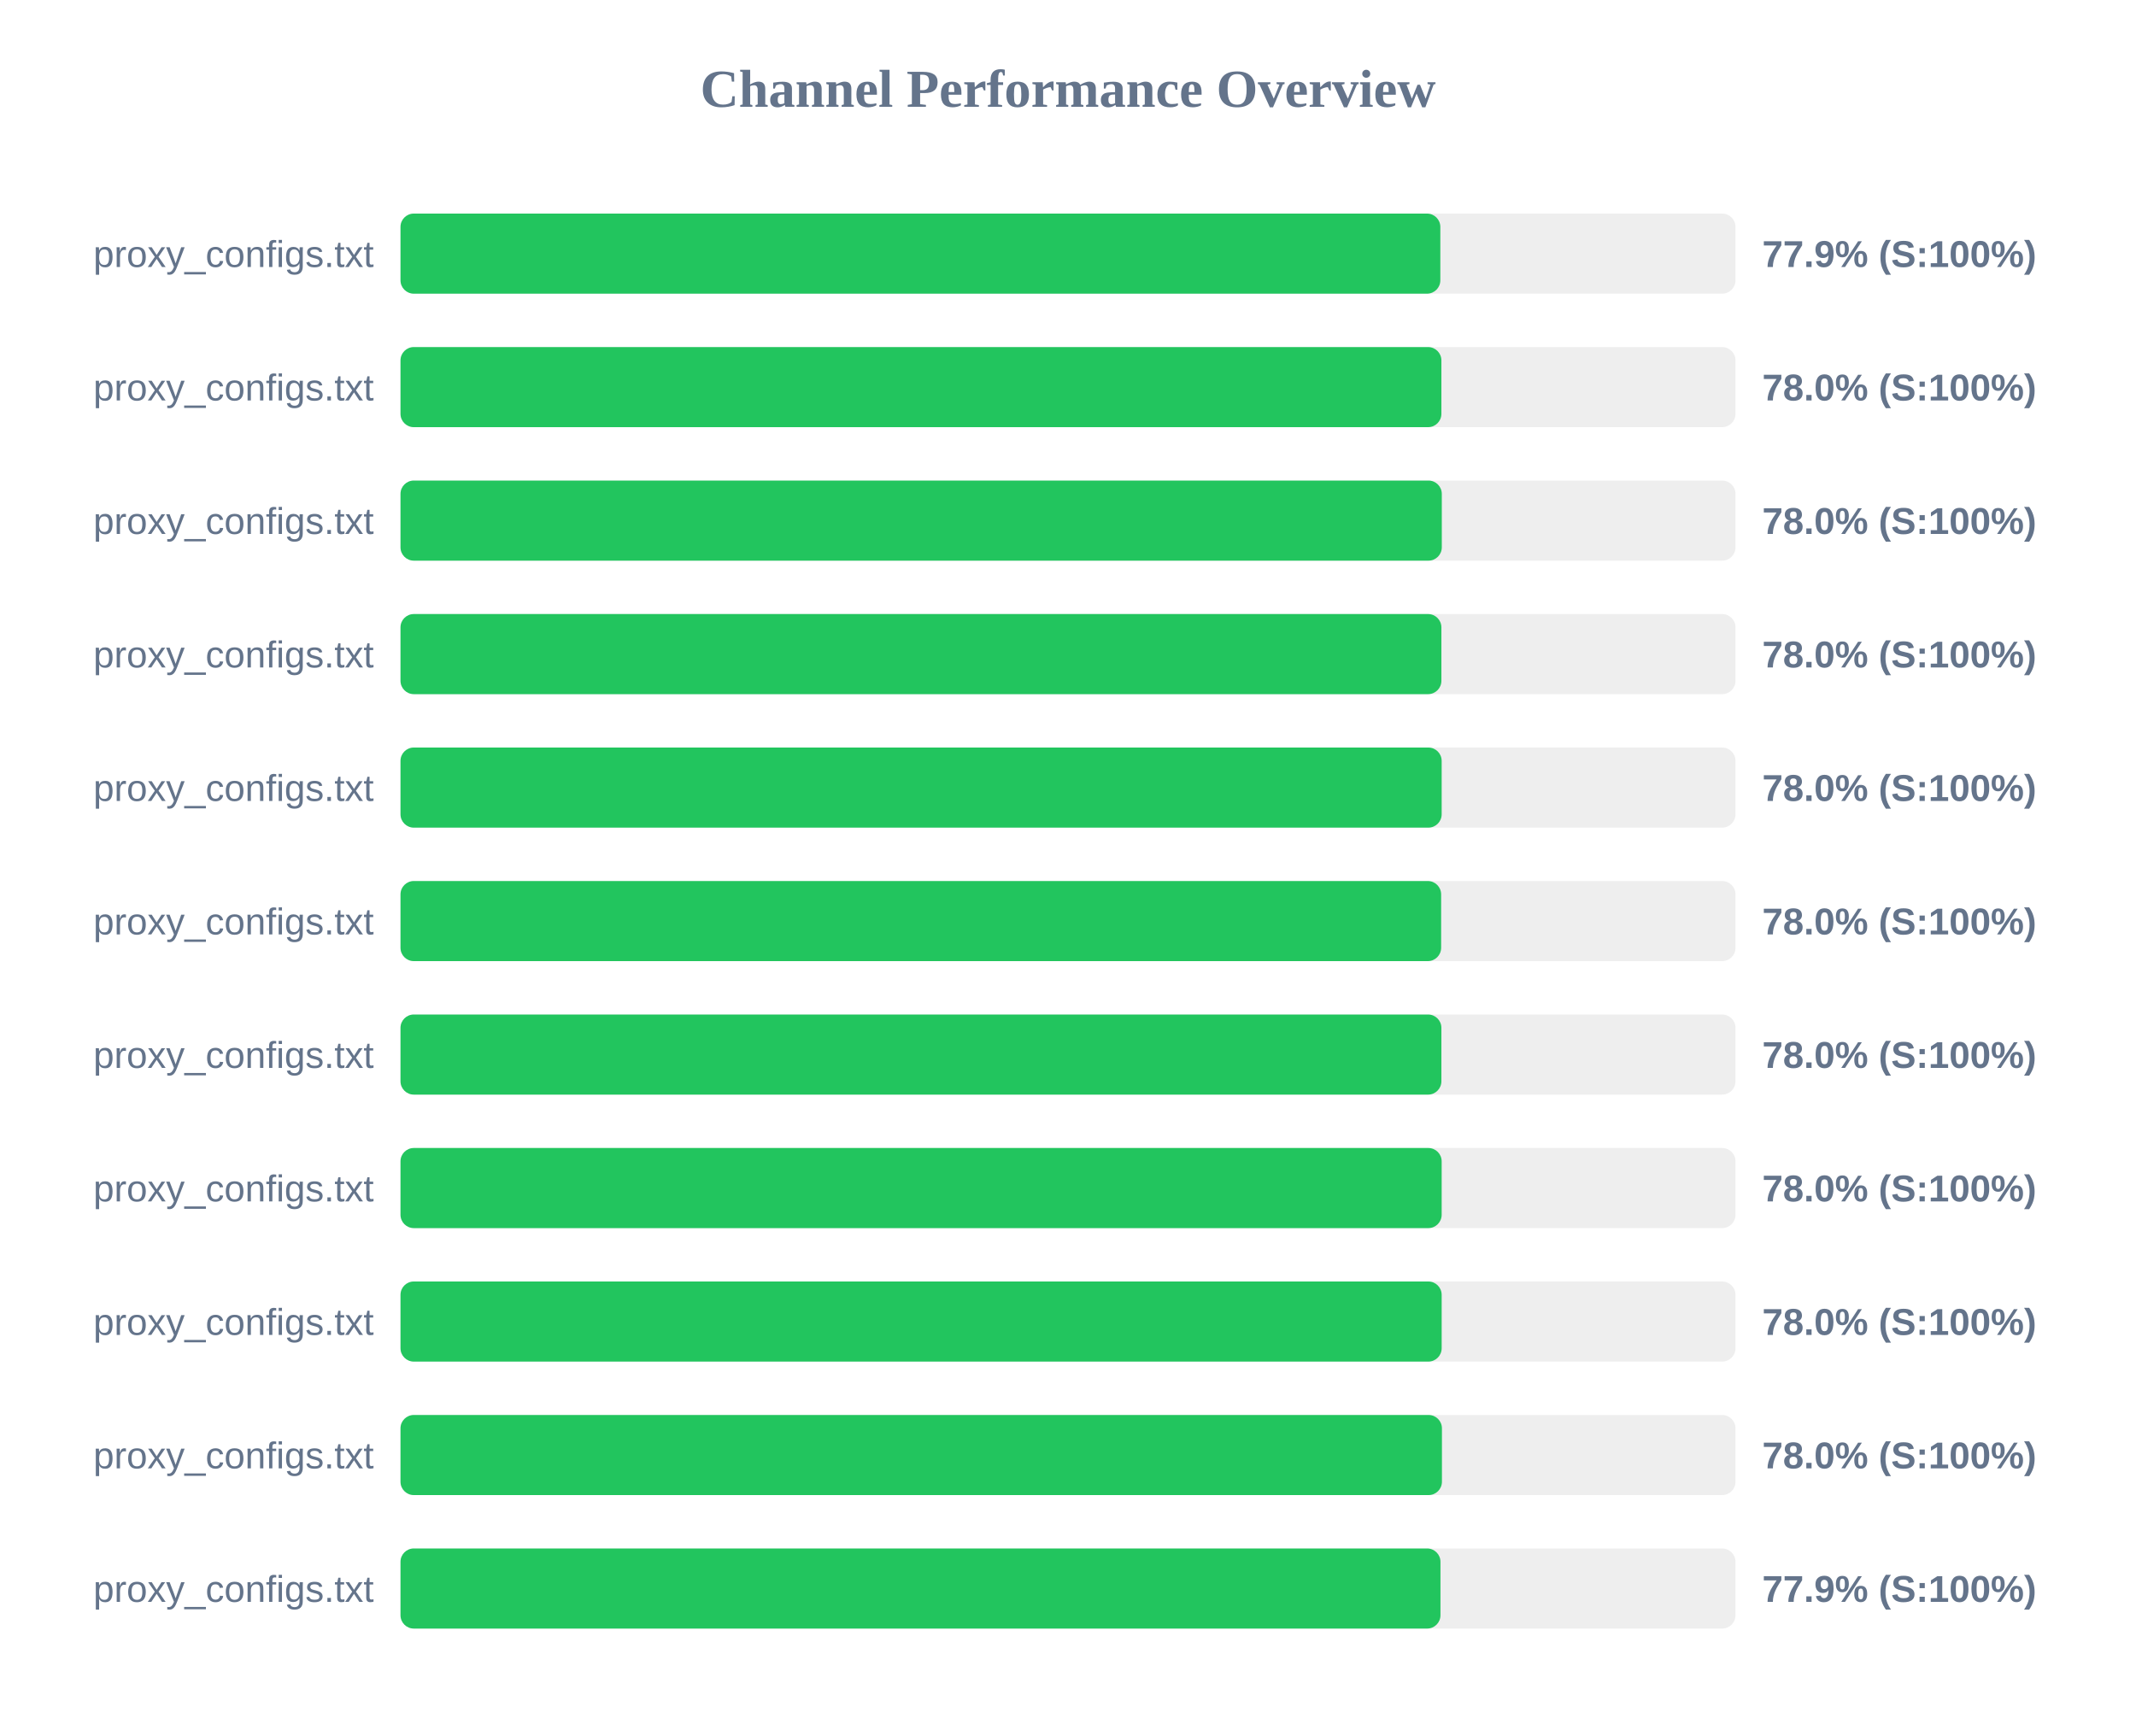
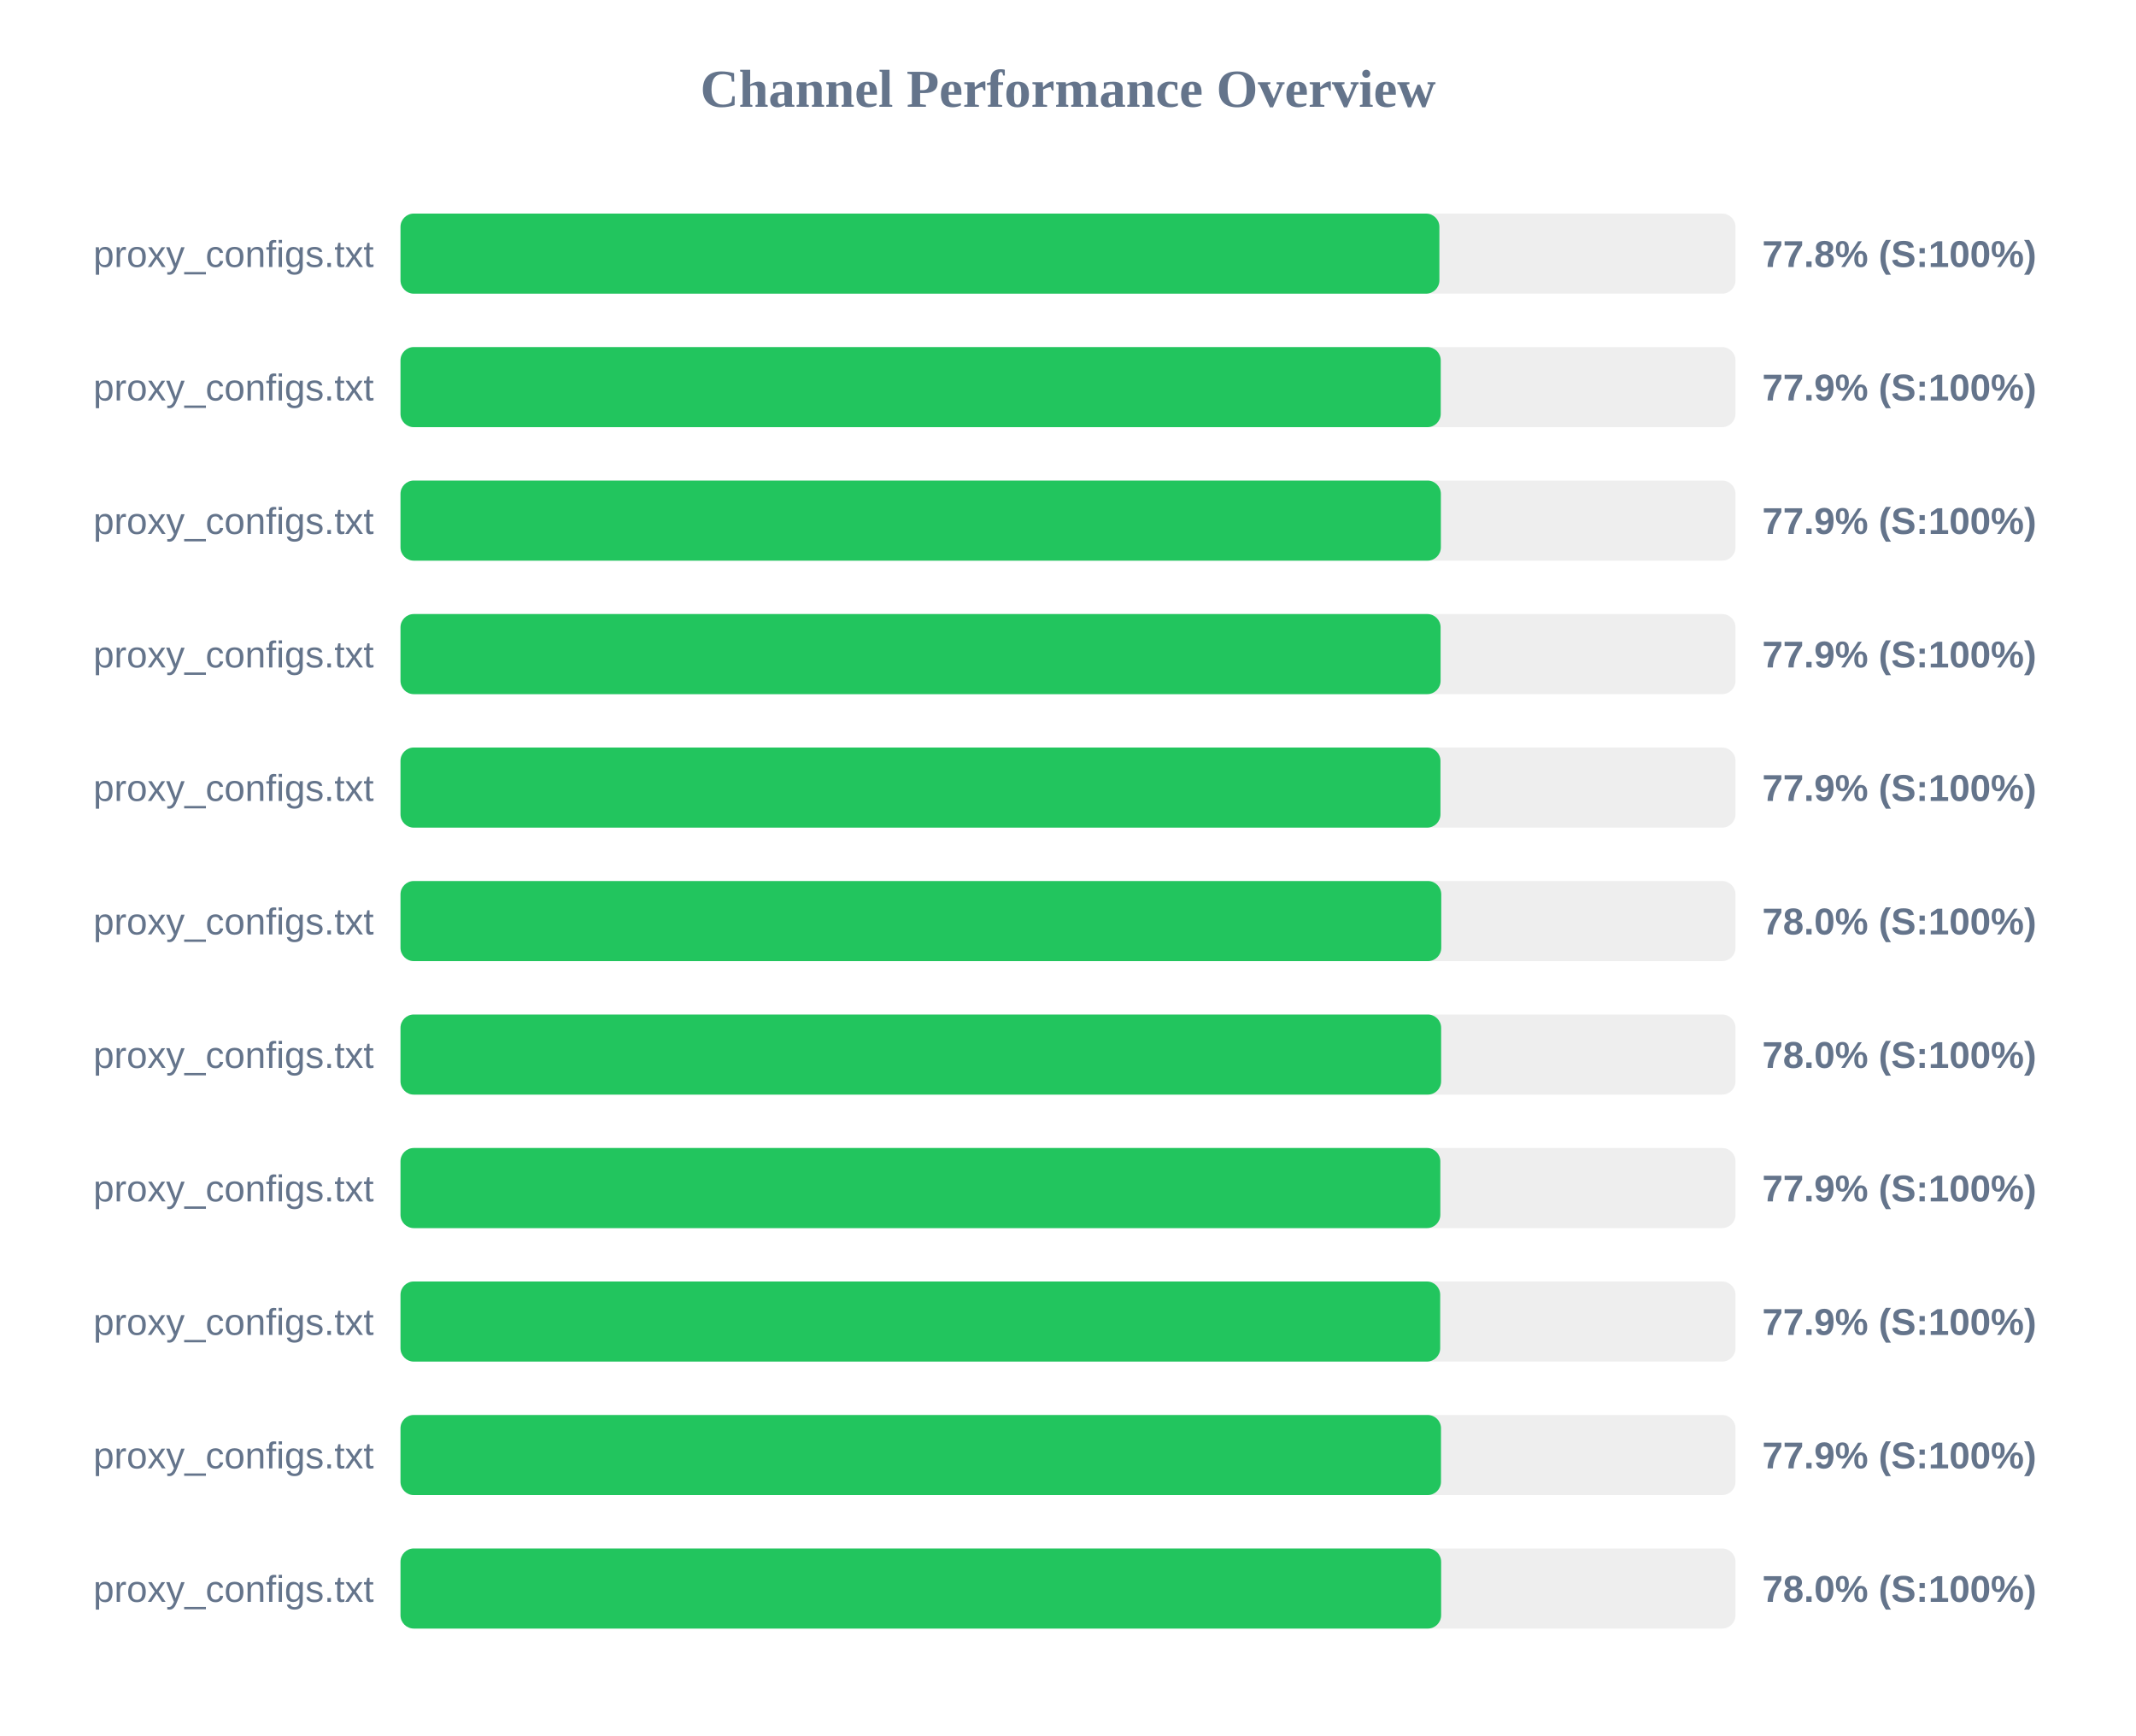
<svg xmlns="http://www.w3.org/2000/svg" width="800" height="650" version="1.1">
  <style>
        .row { font: 14px Arial; fill: #64748b; }
        .score { font: bold 14px Arial; fill: #64748b; }
    </style>
  <text x="400" y="40" text-anchor="middle" font-size="20px" font-weight="bold" fill="#64748b">Channel Performance Overview</text>
  <rect x="150" y="80" width="500" height="30" fill="#eee" rx="5" />
-   <rect x="150" y="80" width="389.45" height="30" fill="#22c55e" rx="5" />
+   <rect x="150" y="80" width="389.1" height="30" fill="#22c55e" rx="5" />
  <text x="140" y="100" text-anchor="end" class="row">proxy_configs.txt</text>
-   <text x="660" y="100" text-anchor="start" class="score">77.9% (S:100%)</text>
+   <text x="660" y="100" text-anchor="start" class="score">77.8% (S:100%)</text>
  <rect x="150" y="130" width="500" height="30" fill="#eee" rx="5" />
-   <rect x="150" y="130" width="389.85" height="30" fill="#22c55e" rx="5" />
+   <rect x="150" y="130" width="389.6" height="30" fill="#22c55e" rx="5" />
  <text x="140" y="150" text-anchor="end" class="row">proxy_configs.txt</text>
-   <text x="660" y="150" text-anchor="start" class="score">78.0% (S:100%)</text>
+   <text x="660" y="150" text-anchor="start" class="score">77.9% (S:100%)</text>
  <rect x="150" y="180" width="500" height="30" fill="#eee" rx="5" />
-   <rect x="150" y="180" width="390.0" height="30" fill="#22c55e" rx="5" />
+   <rect x="150" y="180" width="389.65" height="30" fill="#22c55e" rx="5" />
  <text x="140" y="200" text-anchor="end" class="row">proxy_configs.txt</text>
-   <text x="660" y="200" text-anchor="start" class="score">78.0% (S:100%)</text>
+   <text x="660" y="200" text-anchor="start" class="score">77.9% (S:100%)</text>
  <rect x="150" y="230" width="500" height="30" fill="#eee" rx="5" />
-   <rect x="150" y="230" width="389.85" height="30" fill="#22c55e" rx="5" />
+   <rect x="150" y="230" width="389.55" height="30" fill="#22c55e" rx="5" />
  <text x="140" y="250" text-anchor="end" class="row">proxy_configs.txt</text>
-   <text x="660" y="250" text-anchor="start" class="score">78.0% (S:100%)</text>
+   <text x="660" y="250" text-anchor="start" class="score">77.9% (S:100%)</text>
  <rect x="150" y="280" width="500" height="30" fill="#eee" rx="5" />
-   <rect x="150" y="280" width="389.95" height="30" fill="#22c55e" rx="5" />
+   <rect x="150" y="280" width="389.5" height="30" fill="#22c55e" rx="5" />
  <text x="140" y="300" text-anchor="end" class="row">proxy_configs.txt</text>
-   <text x="660" y="300" text-anchor="start" class="score">78.0% (S:100%)</text>
+   <text x="660" y="300" text-anchor="start" class="score">77.9% (S:100%)</text>
  <rect x="150" y="330" width="500" height="30" fill="#eee" rx="5" />
-   <rect x="150" y="330" width="389.75" height="30" fill="#22c55e" rx="5" />
+   <rect x="150" y="330" width="389.8" height="30" fill="#22c55e" rx="5" />
  <text x="140" y="350" text-anchor="end" class="row">proxy_configs.txt</text>
  <text x="660" y="350" text-anchor="start" class="score">78.0% (S:100%)</text>
  <rect x="150" y="380" width="500" height="30" fill="#eee" rx="5" />
-   <rect x="150" y="380" width="389.85" height="30" fill="#22c55e" rx="5" />
+   <rect x="150" y="380" width="389.75" height="30" fill="#22c55e" rx="5" />
  <text x="140" y="400" text-anchor="end" class="row">proxy_configs.txt</text>
  <text x="660" y="400" text-anchor="start" class="score">78.0% (S:100%)</text>
  <rect x="150" y="430" width="500" height="30" fill="#eee" rx="5" />
-   <rect x="150" y="430" width="389.95" height="30" fill="#22c55e" rx="5" />
+   <rect x="150" y="430" width="389.45" height="30" fill="#22c55e" rx="5" />
  <text x="140" y="450" text-anchor="end" class="row">proxy_configs.txt</text>
-   <text x="660" y="450" text-anchor="start" class="score">78.0% (S:100%)</text>
+   <text x="660" y="450" text-anchor="start" class="score">77.9% (S:100%)</text>
  <rect x="150" y="480" width="500" height="30" fill="#eee" rx="5" />
-   <rect x="150" y="480" width="389.95" height="30" fill="#22c55e" rx="5" />
+   <rect x="150" y="480" width="389.4" height="30" fill="#22c55e" rx="5" />
  <text x="140" y="500" text-anchor="end" class="row">proxy_configs.txt</text>
-   <text x="660" y="500" text-anchor="start" class="score">78.0% (S:100%)</text>
+   <text x="660" y="500" text-anchor="start" class="score">77.9% (S:100%)</text>
  <rect x="150" y="530" width="500" height="30" fill="#eee" rx="5" />
-   <rect x="150" y="530" width="390.05" height="30" fill="#22c55e" rx="5" />
+   <rect x="150" y="530" width="389.7" height="30" fill="#22c55e" rx="5" />
  <text x="140" y="550" text-anchor="end" class="row">proxy_configs.txt</text>
-   <text x="660" y="550" text-anchor="start" class="score">78.0% (S:100%)</text>
+   <text x="660" y="550" text-anchor="start" class="score">77.9% (S:100%)</text>
  <rect x="150" y="580" width="500" height="30" fill="#eee" rx="5" />
-   <rect x="150" y="580" width="389.5" height="30" fill="#22c55e" rx="5" />
+   <rect x="150" y="580" width="389.75" height="30" fill="#22c55e" rx="5" />
  <text x="140" y="600" text-anchor="end" class="row">proxy_configs.txt</text>
-   <text x="660" y="600" text-anchor="start" class="score">77.9% (S:100%)</text>
+   <text x="660" y="600" text-anchor="start" class="score">78.0% (S:100%)</text>
</svg>
